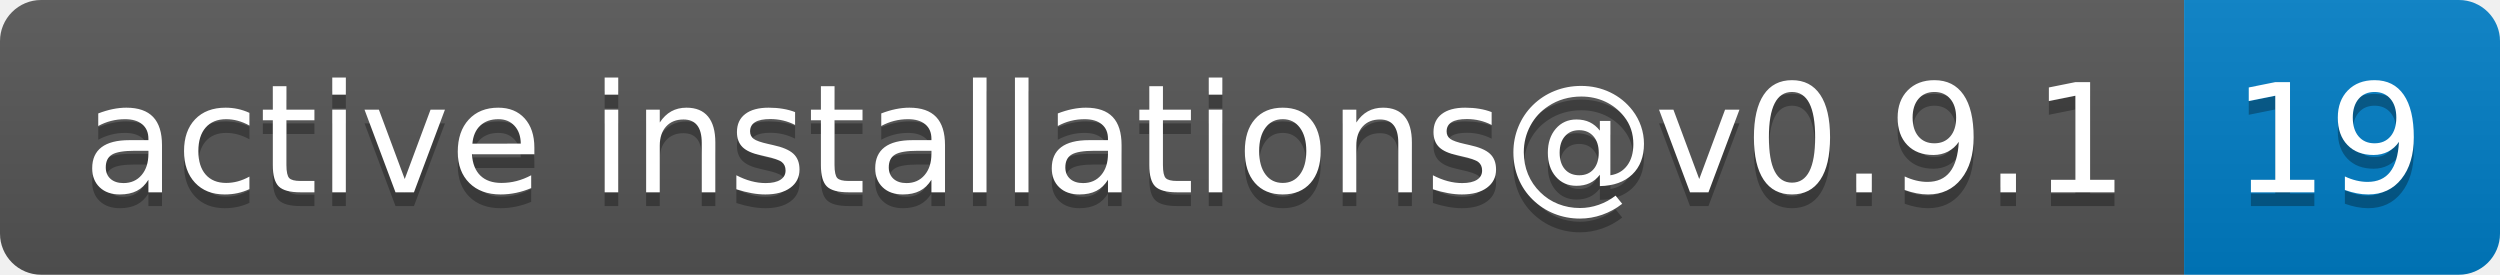
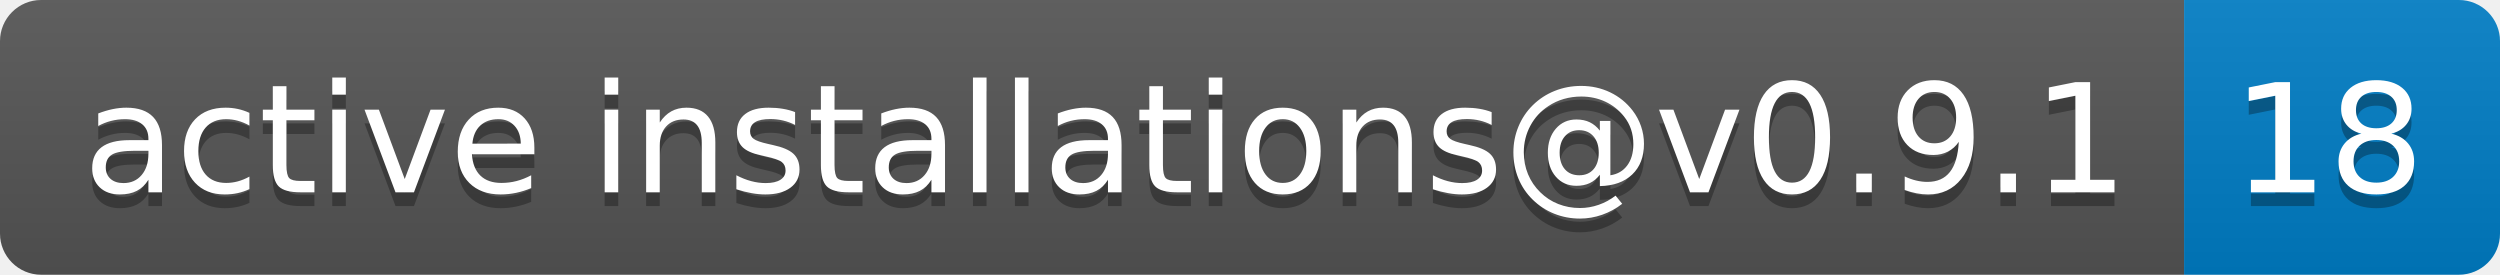
- <svg xmlns="http://www.w3.org/2000/svg" width="182" height="20" role="img" aria-label="active installations@v0.9.1: 19">
+ <svg xmlns="http://www.w3.org/2000/svg" width="182" height="20" role="img" aria-label="active installations@v0.9.1: 18">
  <linearGradient id="s" x2="0" y2="100%">
    <stop offset="0" stop-color="#bbb" stop-opacity=".1" />
    <stop offset="1" stop-opacity=".1" />
  </linearGradient>
  <clipPath id="r">
    <rect width="182" height="20" rx="3" fill="#fff" />
  </clipPath>
  <g clip-path="url(#r)">
    <rect width="159" height="20" fill="#555" />
    <rect x="159" width="23" height="20" fill="#007ec6" />
    <rect width="182" height="20" fill="url(#s)" />
  </g>
  <g fill="#fff" text-anchor="middle" font-family="Verdana,Geneva,DejaVu Sans,sans-serif" text-rendering="geometricPrecision" font-size="110">
    <text aria-hidden="true" x="805" y="150" fill="#010101" fill-opacity=".3" transform="scale(.1)" textLength="1490">active installations@v0.9.1</text>
    <text x="805" y="140" transform="scale(.1)" fill="#fff" textLength="1490">active installations@v0.9.1</text>
-     <text aria-hidden="true" x="1695" y="150" fill="#010101" fill-opacity=".3" transform="scale(.1)" textLength="130">19</text>
-     <text x="1695" y="140" transform="scale(.1)" fill="#fff" textLength="130">19</text>
+     <text aria-hidden="true" x="1695" y="150" fill="#010101" fill-opacity=".3" transform="scale(.1)" textLength="130">18</text>
+     <text x="1695" y="140" transform="scale(.1)" fill="#fff" textLength="130">18</text>
  </g>
</svg>
